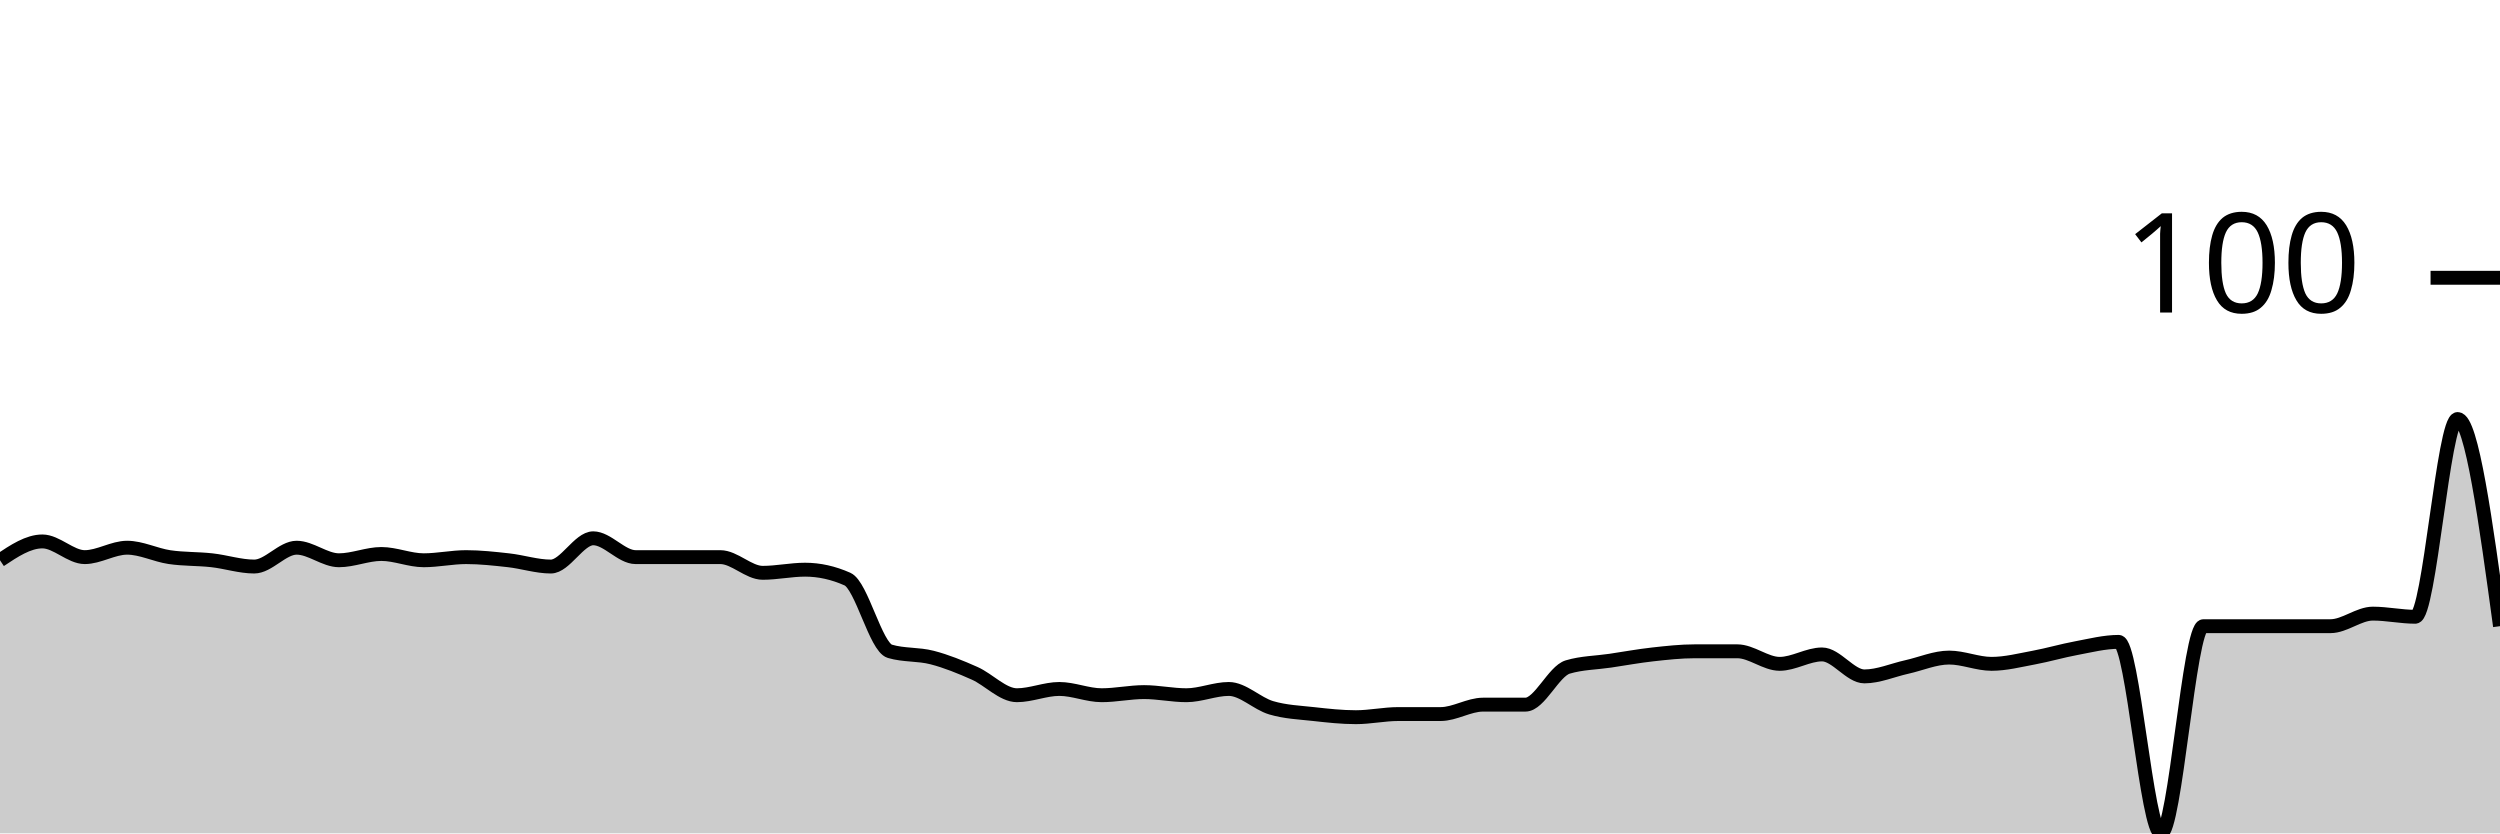
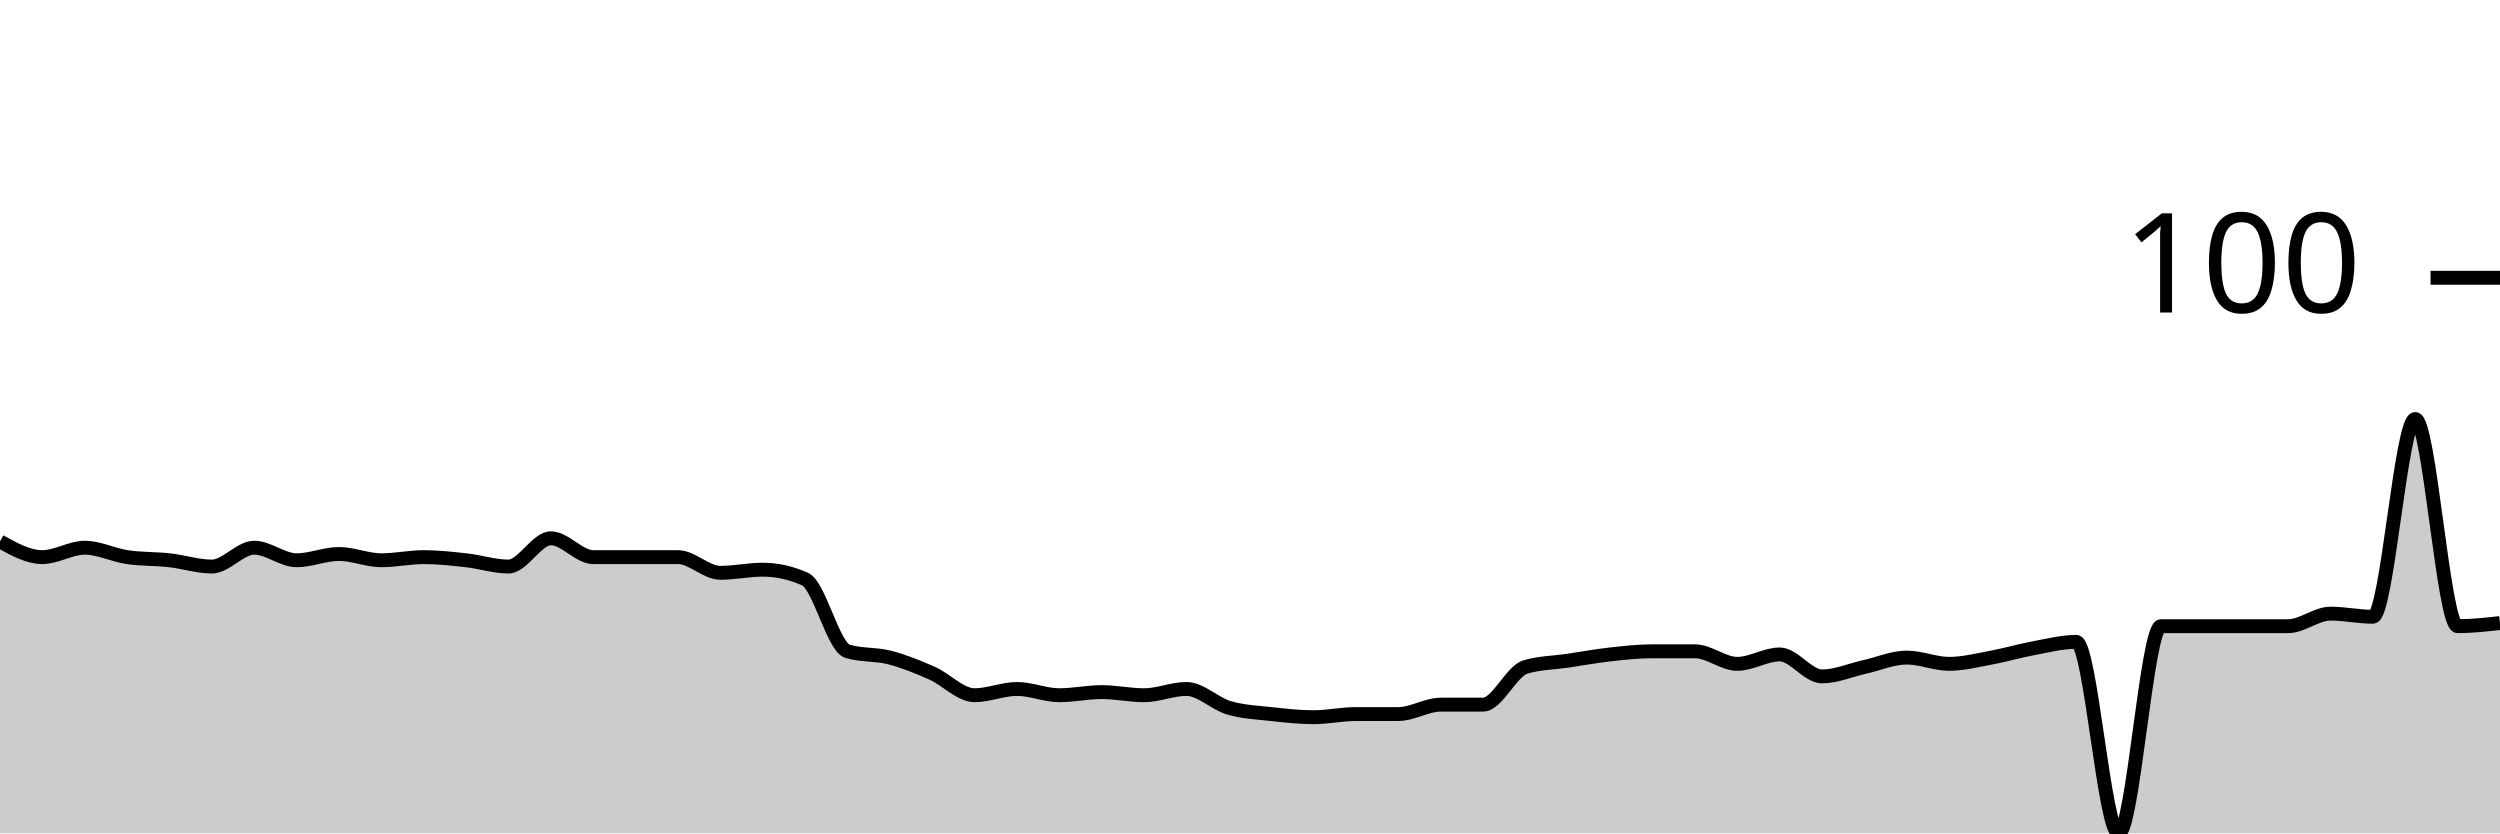
<svg xmlns="http://www.w3.org/2000/svg" viewBox="0 0 180 60">
  <g transform="translate(0,20)">
-     <path class="area" fill="rgba(0, 0, 0, 0.2)" d="M0,20.339C1.017,19.661,2.034,18.983,3.051,18.983C4.068,18.983,5.085,20.113,6.102,20.113C7.119,20.113,8.136,19.435,9.153,19.435C10.169,19.435,11.186,19.962,12.203,20.113C13.22,20.264,14.237,20.226,15.254,20.339C16.271,20.452,17.288,20.791,18.305,20.791C19.322,20.791,20.339,19.435,21.356,19.435C22.373,19.435,23.39,20.339,24.407,20.339C25.424,20.339,26.441,19.887,27.458,19.887C28.475,19.887,29.492,20.339,30.508,20.339C31.525,20.339,32.542,20.113,33.559,20.113C34.576,20.113,35.593,20.226,36.61,20.339C37.627,20.452,38.644,20.791,39.661,20.791C40.678,20.791,41.695,18.757,42.712,18.757C43.729,18.757,44.746,20.113,45.763,20.113C46.78,20.113,47.797,20.113,48.814,20.113C49.831,20.113,50.847,20.113,51.864,20.113C52.881,20.113,53.898,21.243,54.915,21.243C55.932,21.243,56.949,21.017,57.966,21.017C58.983,21.017,60,21.243,61.017,21.695C62.034,22.147,63.051,26.591,64.068,26.893C65.085,27.194,66.102,27.081,67.119,27.345C68.136,27.608,69.153,28.023,70.169,28.475C71.186,28.927,72.203,30.056,73.22,30.056C74.237,30.056,75.254,29.605,76.271,29.605C77.288,29.605,78.305,30.056,79.322,30.056C80.339,30.056,81.356,29.831,82.373,29.831C83.39,29.831,84.407,30.056,85.424,30.056C86.441,30.056,87.458,29.605,88.475,29.605C89.492,29.605,90.508,30.659,91.525,30.96C92.542,31.262,93.559,31.299,94.576,31.412C95.593,31.525,96.61,31.638,97.627,31.638C98.644,31.638,99.661,31.412,100.678,31.412C101.695,31.412,102.712,31.412,103.729,31.412C104.746,31.412,105.763,30.734,106.78,30.734C107.797,30.734,108.814,30.734,109.831,30.734C110.847,30.734,111.864,28.324,112.881,28.023C113.898,27.721,114.915,27.721,115.932,27.571C116.949,27.42,117.966,27.232,118.983,27.119C120,27.006,121.017,26.893,122.034,26.893C123.051,26.893,124.068,26.893,125.085,26.893C126.102,26.893,127.119,27.797,128.136,27.797C129.153,27.797,130.169,27.119,131.186,27.119C132.203,27.119,133.22,28.701,134.237,28.701C135.254,28.701,136.271,28.249,137.288,28.023C138.305,27.797,139.322,27.345,140.339,27.345C141.356,27.345,142.373,27.797,143.39,27.797C144.407,27.797,145.424,27.533,146.441,27.345C147.458,27.156,148.475,26.855,149.492,26.667C150.508,26.478,151.525,26.215,152.542,26.215C153.559,26.215,154.576,40,155.593,40C156.61,40,157.627,25.085,158.644,25.085C159.661,25.085,160.678,25.085,161.695,25.085C162.712,25.085,163.729,25.085,164.746,25.085C165.763,25.085,166.78,25.085,167.797,25.085C168.814,25.085,169.831,24.181,170.847,24.181C171.864,24.181,172.881,24.407,173.898,24.407C174.915,24.407,175.932,10.169,176.949,10.169C177.966,10.169,178.983,17.627,180,25.085L180,40C178.983,40,177.966,40,176.949,40C175.932,40,174.915,40,173.898,40C172.881,40,171.864,40,170.847,40C169.831,40,168.814,40,167.797,40C166.78,40,165.763,40,164.746,40C163.729,40,162.712,40,161.695,40C160.678,40,159.661,40,158.644,40C157.627,40,156.61,40,155.593,40C154.576,40,153.559,40,152.542,40C151.525,40,150.508,40,149.492,40C148.475,40,147.458,40,146.441,40C145.424,40,144.407,40,143.39,40C142.373,40,141.356,40,140.339,40C139.322,40,138.305,40,137.288,40C136.271,40,135.254,40,134.237,40C133.22,40,132.203,40,131.186,40C130.169,40,129.153,40,128.136,40C127.119,40,126.102,40,125.085,40C124.068,40,123.051,40,122.034,40C121.017,40,120,40,118.983,40C117.966,40,116.949,40,115.932,40C114.915,40,113.898,40,112.881,40C111.864,40,110.847,40,109.831,40C108.814,40,107.797,40,106.78,40C105.763,40,104.746,40,103.729,40C102.712,40,101.695,40,100.678,40C99.661,40,98.644,40,97.627,40C96.61,40,95.593,40,94.576,40C93.559,40,92.542,40,91.525,40C90.508,40,89.492,40,88.475,40C87.458,40,86.441,40,85.424,40C84.407,40,83.39,40,82.373,40C81.356,40,80.339,40,79.322,40C78.305,40,77.288,40,76.271,40C75.254,40,74.237,40,73.22,40C72.203,40,71.186,40,70.169,40C69.153,40,68.136,40,67.119,40C66.102,40,65.085,40,64.068,40C63.051,40,62.034,40,61.017,40C60,40,58.983,40,57.966,40C56.949,40,55.932,40,54.915,40C53.898,40,52.881,40,51.864,40C50.847,40,49.831,40,48.814,40C47.797,40,46.78,40,45.763,40C44.746,40,43.729,40,42.712,40C41.695,40,40.678,40,39.661,40C38.644,40,37.627,40,36.61,40C35.593,40,34.576,40,33.559,40C32.542,40,31.525,40,30.508,40C29.492,40,28.475,40,27.458,40C26.441,40,25.424,40,24.407,40C23.39,40,22.373,40,21.356,40C20.339,40,19.322,40,18.305,40C17.288,40,16.271,40,15.254,40C14.237,40,13.22,40,12.203,40C11.186,40,10.169,40,9.153,40C8.136,40,7.119,40,6.102,40C5.085,40,4.068,40,3.051,40C2.034,40,1.017,40,0,40Z" />
-     <path class="line" stroke="black" fill="none" d="M0,20.339C1.017,19.661,2.034,18.983,3.051,18.983C4.068,18.983,5.085,20.113,6.102,20.113C7.119,20.113,8.136,19.435,9.153,19.435C10.169,19.435,11.186,19.962,12.203,20.113C13.22,20.264,14.237,20.226,15.254,20.339C16.271,20.452,17.288,20.791,18.305,20.791C19.322,20.791,20.339,19.435,21.356,19.435C22.373,19.435,23.39,20.339,24.407,20.339C25.424,20.339,26.441,19.887,27.458,19.887C28.475,19.887,29.492,20.339,30.508,20.339C31.525,20.339,32.542,20.113,33.559,20.113C34.576,20.113,35.593,20.226,36.61,20.339C37.627,20.452,38.644,20.791,39.661,20.791C40.678,20.791,41.695,18.757,42.712,18.757C43.729,18.757,44.746,20.113,45.763,20.113C46.78,20.113,47.797,20.113,48.814,20.113C49.831,20.113,50.847,20.113,51.864,20.113C52.881,20.113,53.898,21.243,54.915,21.243C55.932,21.243,56.949,21.017,57.966,21.017C58.983,21.017,60,21.243,61.017,21.695C62.034,22.147,63.051,26.591,64.068,26.893C65.085,27.194,66.102,27.081,67.119,27.345C68.136,27.608,69.153,28.023,70.169,28.475C71.186,28.927,72.203,30.056,73.22,30.056C74.237,30.056,75.254,29.605,76.271,29.605C77.288,29.605,78.305,30.056,79.322,30.056C80.339,30.056,81.356,29.831,82.373,29.831C83.39,29.831,84.407,30.056,85.424,30.056C86.441,30.056,87.458,29.605,88.475,29.605C89.492,29.605,90.508,30.659,91.525,30.96C92.542,31.262,93.559,31.299,94.576,31.412C95.593,31.525,96.61,31.638,97.627,31.638C98.644,31.638,99.661,31.412,100.678,31.412C101.695,31.412,102.712,31.412,103.729,31.412C104.746,31.412,105.763,30.734,106.78,30.734C107.797,30.734,108.814,30.734,109.831,30.734C110.847,30.734,111.864,28.324,112.881,28.023C113.898,27.721,114.915,27.721,115.932,27.571C116.949,27.42,117.966,27.232,118.983,27.119C120,27.006,121.017,26.893,122.034,26.893C123.051,26.893,124.068,26.893,125.085,26.893C126.102,26.893,127.119,27.797,128.136,27.797C129.153,27.797,130.169,27.119,131.186,27.119C132.203,27.119,133.22,28.701,134.237,28.701C135.254,28.701,136.271,28.249,137.288,28.023C138.305,27.797,139.322,27.345,140.339,27.345C141.356,27.345,142.373,27.797,143.39,27.797C144.407,27.797,145.424,27.533,146.441,27.345C147.458,27.156,148.475,26.855,149.492,26.667C150.508,26.478,151.525,26.215,152.542,26.215C153.559,26.215,154.576,40,155.593,40C156.61,40,157.627,25.085,158.644,25.085C159.661,25.085,160.678,25.085,161.695,25.085C162.712,25.085,163.729,25.085,164.746,25.085C165.763,25.085,166.78,25.085,167.797,25.085C168.814,25.085,169.831,24.181,170.847,24.181C171.864,24.181,172.881,24.407,173.898,24.407C174.915,24.407,175.932,10.169,176.949,10.169C177.966,10.169,178.983,17.627,180,25.085" />
+     <path class="area" fill="rgba(0, 0, 0, 0.2)" d="M0,18.983C1.017,19.548,2.034,20.113,3.051,20.113C4.068,20.113,5.085,19.435,6.102,19.435C7.119,19.435,8.136,19.962,9.153,20.113C10.169,20.264,11.186,20.226,12.203,20.339C13.22,20.452,14.237,20.791,15.254,20.791C16.271,20.791,17.288,19.435,18.305,19.435C19.322,19.435,20.339,20.339,21.356,20.339C22.373,20.339,23.39,19.887,24.407,19.887C25.424,19.887,26.441,20.339,27.458,20.339C28.475,20.339,29.492,20.113,30.508,20.113C31.525,20.113,32.542,20.226,33.559,20.339C34.576,20.452,35.593,20.791,36.61,20.791C37.627,20.791,38.644,18.757,39.661,18.757C40.678,18.757,41.695,20.113,42.712,20.113C43.729,20.113,44.746,20.113,45.763,20.113C46.78,20.113,47.797,20.113,48.814,20.113C49.831,20.113,50.847,21.243,51.864,21.243C52.881,21.243,53.898,21.017,54.915,21.017C55.932,21.017,56.949,21.243,57.966,21.695C58.983,22.147,60,26.591,61.017,26.893C62.034,27.194,63.051,27.081,64.068,27.345C65.085,27.608,66.102,28.023,67.119,28.475C68.136,28.927,69.153,30.056,70.169,30.056C71.186,30.056,72.203,29.605,73.22,29.605C74.237,29.605,75.254,30.056,76.271,30.056C77.288,30.056,78.305,29.831,79.322,29.831C80.339,29.831,81.356,30.056,82.373,30.056C83.39,30.056,84.407,29.605,85.424,29.605C86.441,29.605,87.458,30.659,88.475,30.96C89.492,31.262,90.508,31.299,91.525,31.412C92.542,31.525,93.559,31.638,94.576,31.638C95.593,31.638,96.61,31.412,97.627,31.412C98.644,31.412,99.661,31.412,100.678,31.412C101.695,31.412,102.712,30.734,103.729,30.734C104.746,30.734,105.763,30.734,106.78,30.734C107.797,30.734,108.814,28.324,109.831,28.023C110.847,27.721,111.864,27.721,112.881,27.571C113.898,27.42,114.915,27.232,115.932,27.119C116.949,27.006,117.966,26.893,118.983,26.893C120,26.893,121.017,26.893,122.034,26.893C123.051,26.893,124.068,27.797,125.085,27.797C126.102,27.797,127.119,27.119,128.136,27.119C129.153,27.119,130.169,28.701,131.186,28.701C132.203,28.701,133.22,28.249,134.237,28.023C135.254,27.797,136.271,27.345,137.288,27.345C138.305,27.345,139.322,27.797,140.339,27.797C141.356,27.797,142.373,27.533,143.39,27.345C144.407,27.156,145.424,26.855,146.441,26.667C147.458,26.478,148.475,26.215,149.492,26.215C150.508,26.215,151.525,40,152.542,40C153.559,40,154.576,25.085,155.593,25.085C156.61,25.085,157.627,25.085,158.644,25.085C159.661,25.085,160.678,25.085,161.695,25.085C162.712,25.085,163.729,25.085,164.746,25.085C165.763,25.085,166.78,24.181,167.797,24.181C168.814,24.181,169.831,24.407,170.847,24.407C171.864,24.407,172.881,10.169,173.898,10.169C174.915,10.169,175.932,25.085,176.949,25.085C177.966,25.085,178.983,24.972,180,24.859L180,40C178.983,40,177.966,40,176.949,40C175.932,40,174.915,40,173.898,40C172.881,40,171.864,40,170.847,40C169.831,40,168.814,40,167.797,40C166.78,40,165.763,40,164.746,40C163.729,40,162.712,40,161.695,40C160.678,40,159.661,40,158.644,40C157.627,40,156.61,40,155.593,40C154.576,40,153.559,40,152.542,40C151.525,40,150.508,40,149.492,40C148.475,40,147.458,40,146.441,40C145.424,40,144.407,40,143.39,40C142.373,40,141.356,40,140.339,40C139.322,40,138.305,40,137.288,40C136.271,40,135.254,40,134.237,40C133.22,40,132.203,40,131.186,40C130.169,40,129.153,40,128.136,40C127.119,40,126.102,40,125.085,40C124.068,40,123.051,40,122.034,40C121.017,40,120,40,118.983,40C117.966,40,116.949,40,115.932,40C114.915,40,113.898,40,112.881,40C111.864,40,110.847,40,109.831,40C108.814,40,107.797,40,106.78,40C105.763,40,104.746,40,103.729,40C102.712,40,101.695,40,100.678,40C99.661,40,98.644,40,97.627,40C96.61,40,95.593,40,94.576,40C93.559,40,92.542,40,91.525,40C90.508,40,89.492,40,88.475,40C87.458,40,86.441,40,85.424,40C84.407,40,83.39,40,82.373,40C81.356,40,80.339,40,79.322,40C78.305,40,77.288,40,76.271,40C75.254,40,74.237,40,73.22,40C72.203,40,71.186,40,70.169,40C69.153,40,68.136,40,67.119,40C66.102,40,65.085,40,64.068,40C63.051,40,62.034,40,61.017,40C60,40,58.983,40,57.966,40C56.949,40,55.932,40,54.915,40C53.898,40,52.881,40,51.864,40C50.847,40,49.831,40,48.814,40C47.797,40,46.78,40,45.763,40C44.746,40,43.729,40,42.712,40C41.695,40,40.678,40,39.661,40C38.644,40,37.627,40,36.61,40C35.593,40,34.576,40,33.559,40C32.542,40,31.525,40,30.508,40C29.492,40,28.475,40,27.458,40C26.441,40,25.424,40,24.407,40C23.39,40,22.373,40,21.356,40C20.339,40,19.322,40,18.305,40C17.288,40,16.271,40,15.254,40C14.237,40,13.22,40,12.203,40C11.186,40,10.169,40,9.153,40C8.136,40,7.119,40,6.102,40C5.085,40,4.068,40,3.051,40C2.034,40,1.017,40,0,40Z" />
+     <path class="line" stroke="black" fill="none" d="M0,18.983C1.017,19.548,2.034,20.113,3.051,20.113C4.068,20.113,5.085,19.435,6.102,19.435C7.119,19.435,8.136,19.962,9.153,20.113C10.169,20.264,11.186,20.226,12.203,20.339C13.22,20.452,14.237,20.791,15.254,20.791C16.271,20.791,17.288,19.435,18.305,19.435C19.322,19.435,20.339,20.339,21.356,20.339C22.373,20.339,23.39,19.887,24.407,19.887C25.424,19.887,26.441,20.339,27.458,20.339C28.475,20.339,29.492,20.113,30.508,20.113C31.525,20.113,32.542,20.226,33.559,20.339C34.576,20.452,35.593,20.791,36.61,20.791C37.627,20.791,38.644,18.757,39.661,18.757C40.678,18.757,41.695,20.113,42.712,20.113C43.729,20.113,44.746,20.113,45.763,20.113C46.78,20.113,47.797,20.113,48.814,20.113C49.831,20.113,50.847,21.243,51.864,21.243C52.881,21.243,53.898,21.017,54.915,21.017C55.932,21.017,56.949,21.243,57.966,21.695C58.983,22.147,60,26.591,61.017,26.893C62.034,27.194,63.051,27.081,64.068,27.345C65.085,27.608,66.102,28.023,67.119,28.475C68.136,28.927,69.153,30.056,70.169,30.056C71.186,30.056,72.203,29.605,73.22,29.605C74.237,29.605,75.254,30.056,76.271,30.056C77.288,30.056,78.305,29.831,79.322,29.831C80.339,29.831,81.356,30.056,82.373,30.056C83.39,30.056,84.407,29.605,85.424,29.605C86.441,29.605,87.458,30.659,88.475,30.96C89.492,31.262,90.508,31.299,91.525,31.412C92.542,31.525,93.559,31.638,94.576,31.638C95.593,31.638,96.61,31.412,97.627,31.412C98.644,31.412,99.661,31.412,100.678,31.412C101.695,31.412,102.712,30.734,103.729,30.734C104.746,30.734,105.763,30.734,106.78,30.734C107.797,30.734,108.814,28.324,109.831,28.023C110.847,27.721,111.864,27.721,112.881,27.571C113.898,27.42,114.915,27.232,115.932,27.119C116.949,27.006,117.966,26.893,118.983,26.893C120,26.893,121.017,26.893,122.034,26.893C123.051,26.893,124.068,27.797,125.085,27.797C126.102,27.797,127.119,27.119,128.136,27.119C129.153,27.119,130.169,28.701,131.186,28.701C132.203,28.701,133.22,28.249,134.237,28.023C135.254,27.797,136.271,27.345,137.288,27.345C138.305,27.345,139.322,27.797,140.339,27.797C141.356,27.797,142.373,27.533,143.39,27.345C144.407,27.156,145.424,26.855,146.441,26.667C147.458,26.478,148.475,26.215,149.492,26.215C150.508,26.215,151.525,40,152.542,40C153.559,40,154.576,25.085,155.593,25.085C156.61,25.085,157.627,25.085,158.644,25.085C159.661,25.085,160.678,25.085,161.695,25.085C162.712,25.085,163.729,25.085,164.746,25.085C165.763,25.085,166.78,24.181,167.797,24.181C168.814,24.181,169.831,24.407,170.847,24.407C171.864,24.407,172.881,10.169,173.898,10.169C174.915,10.169,175.932,25.085,176.949,25.085C177.966,25.085,178.983,24.972,180,24.859" />
    <path class="axis-ceiling" stroke-width="1" stroke="black" fill="none" d="M175,0L180,0" />
    <text class="axis-ceiling-label" font-family="sans-serif" text-anchor="end" font-size="10px" x="170" y="2.5">100</text>
  </g>
</svg>
